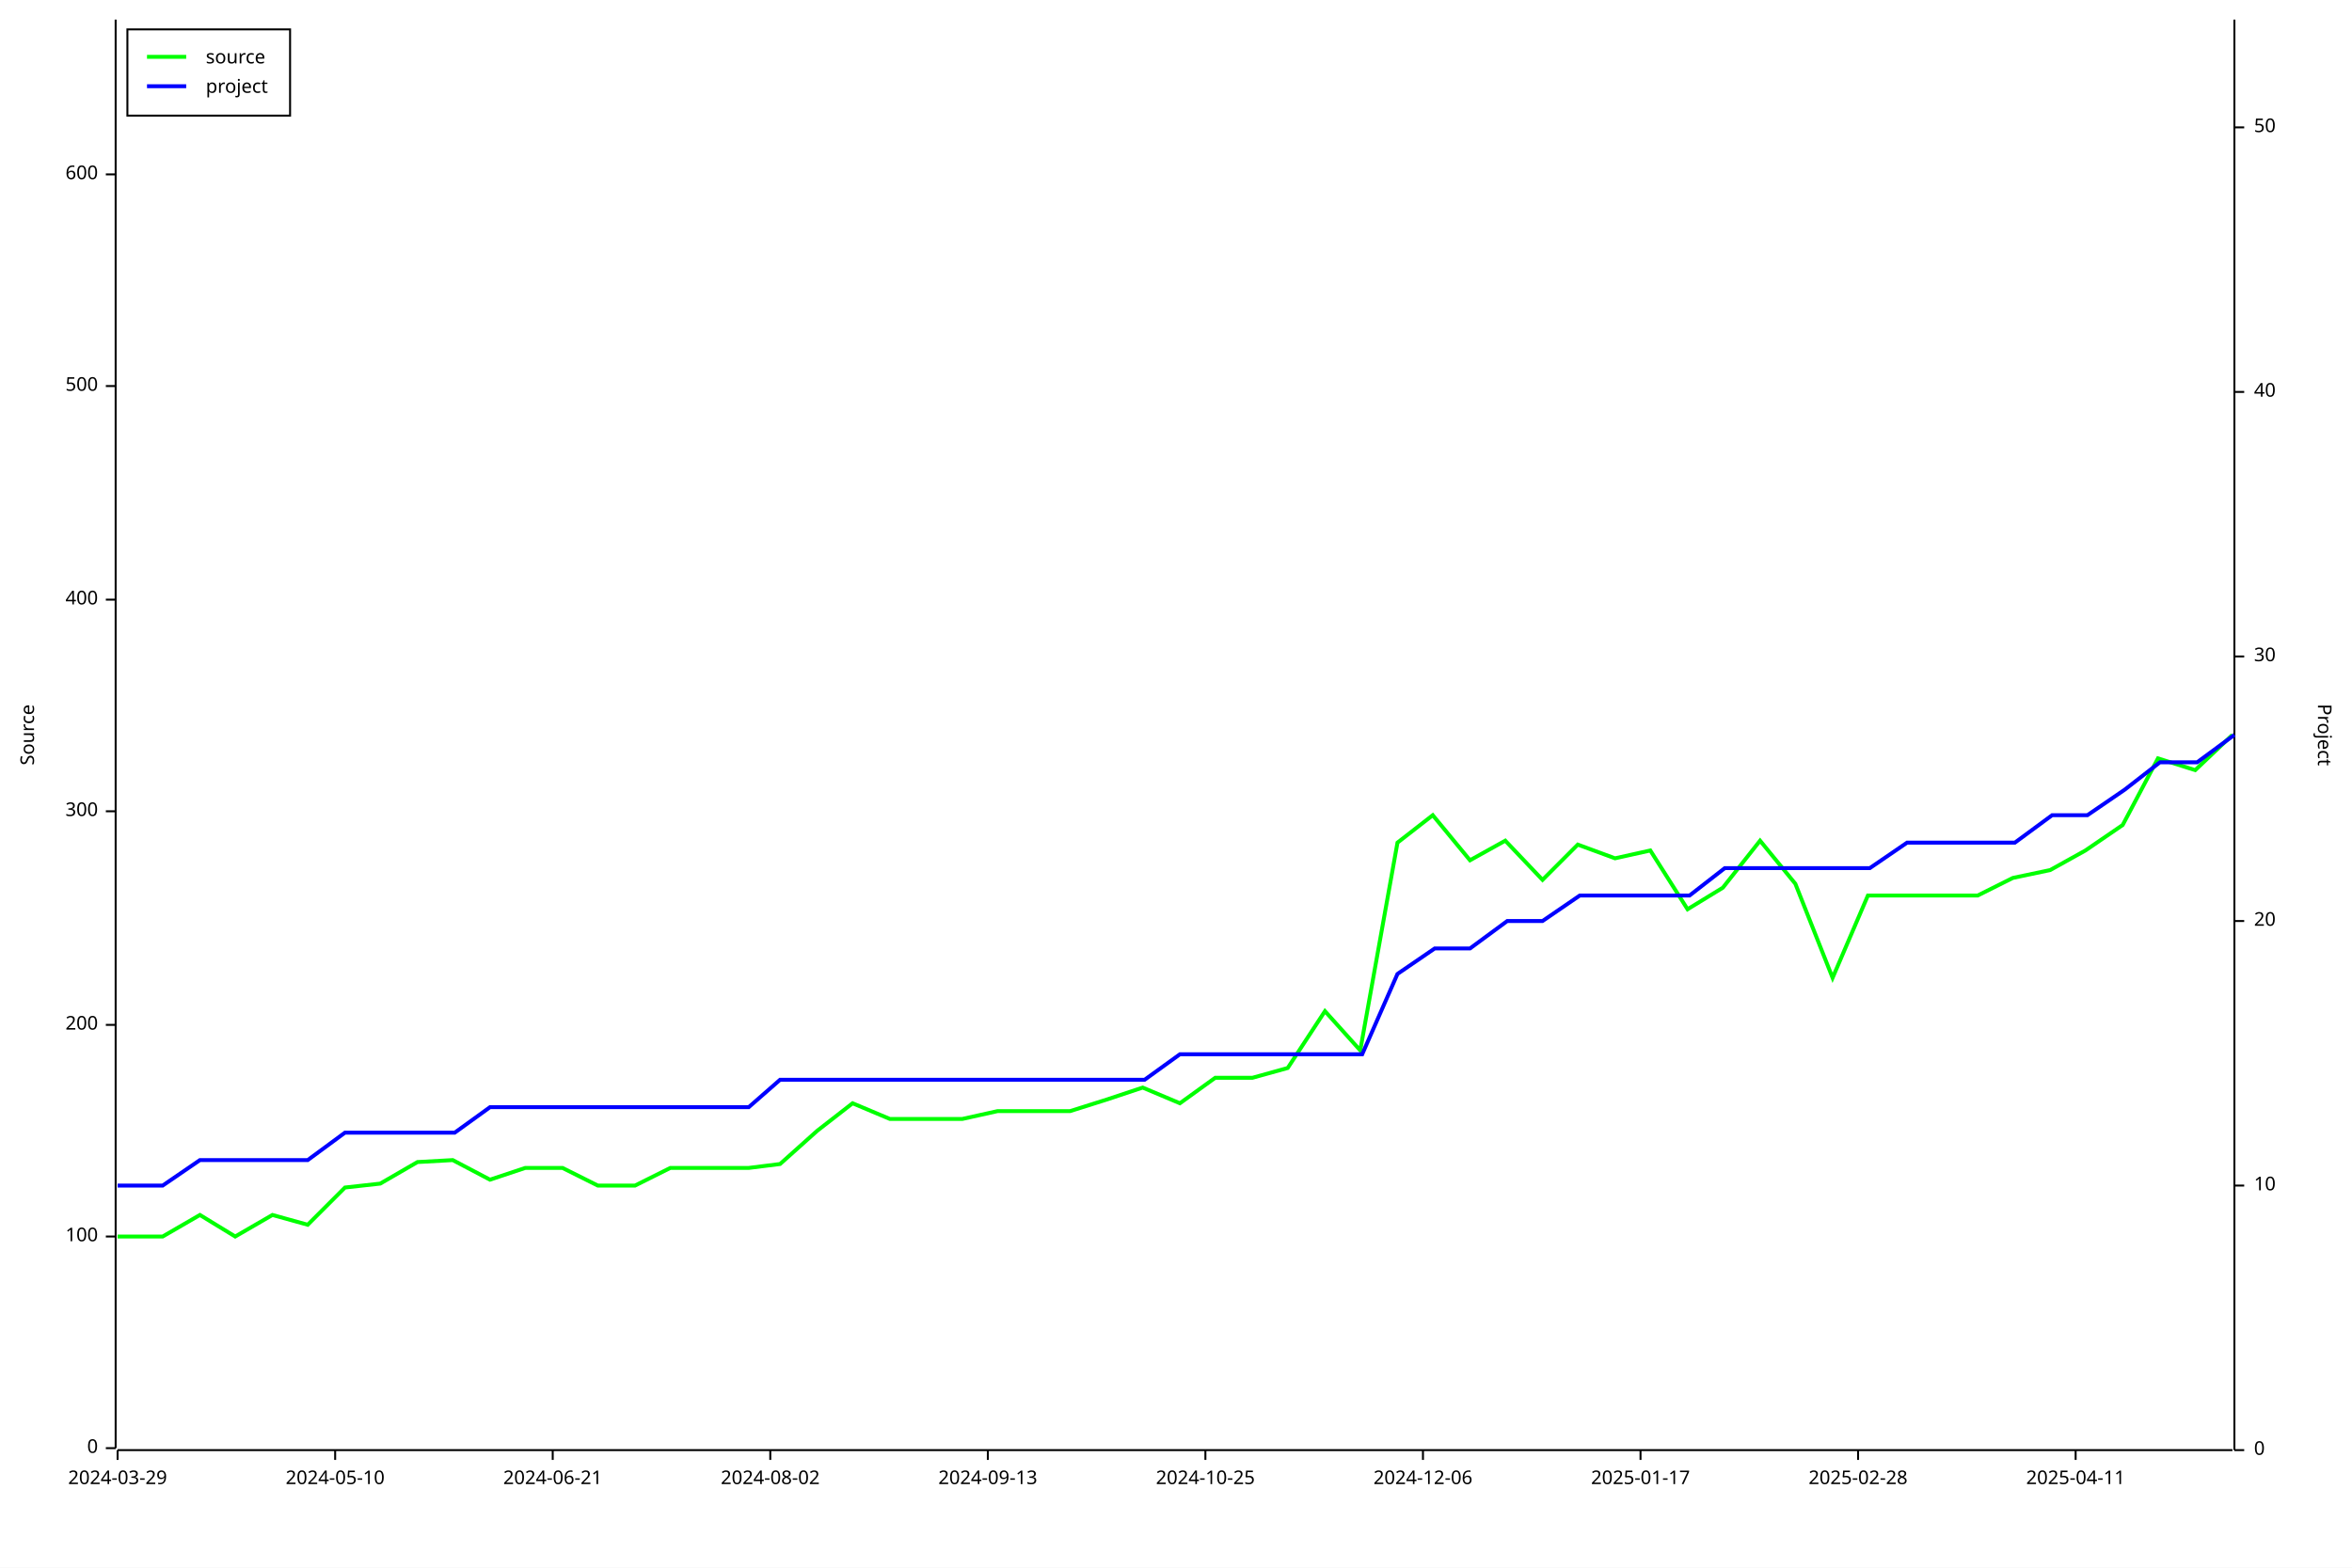
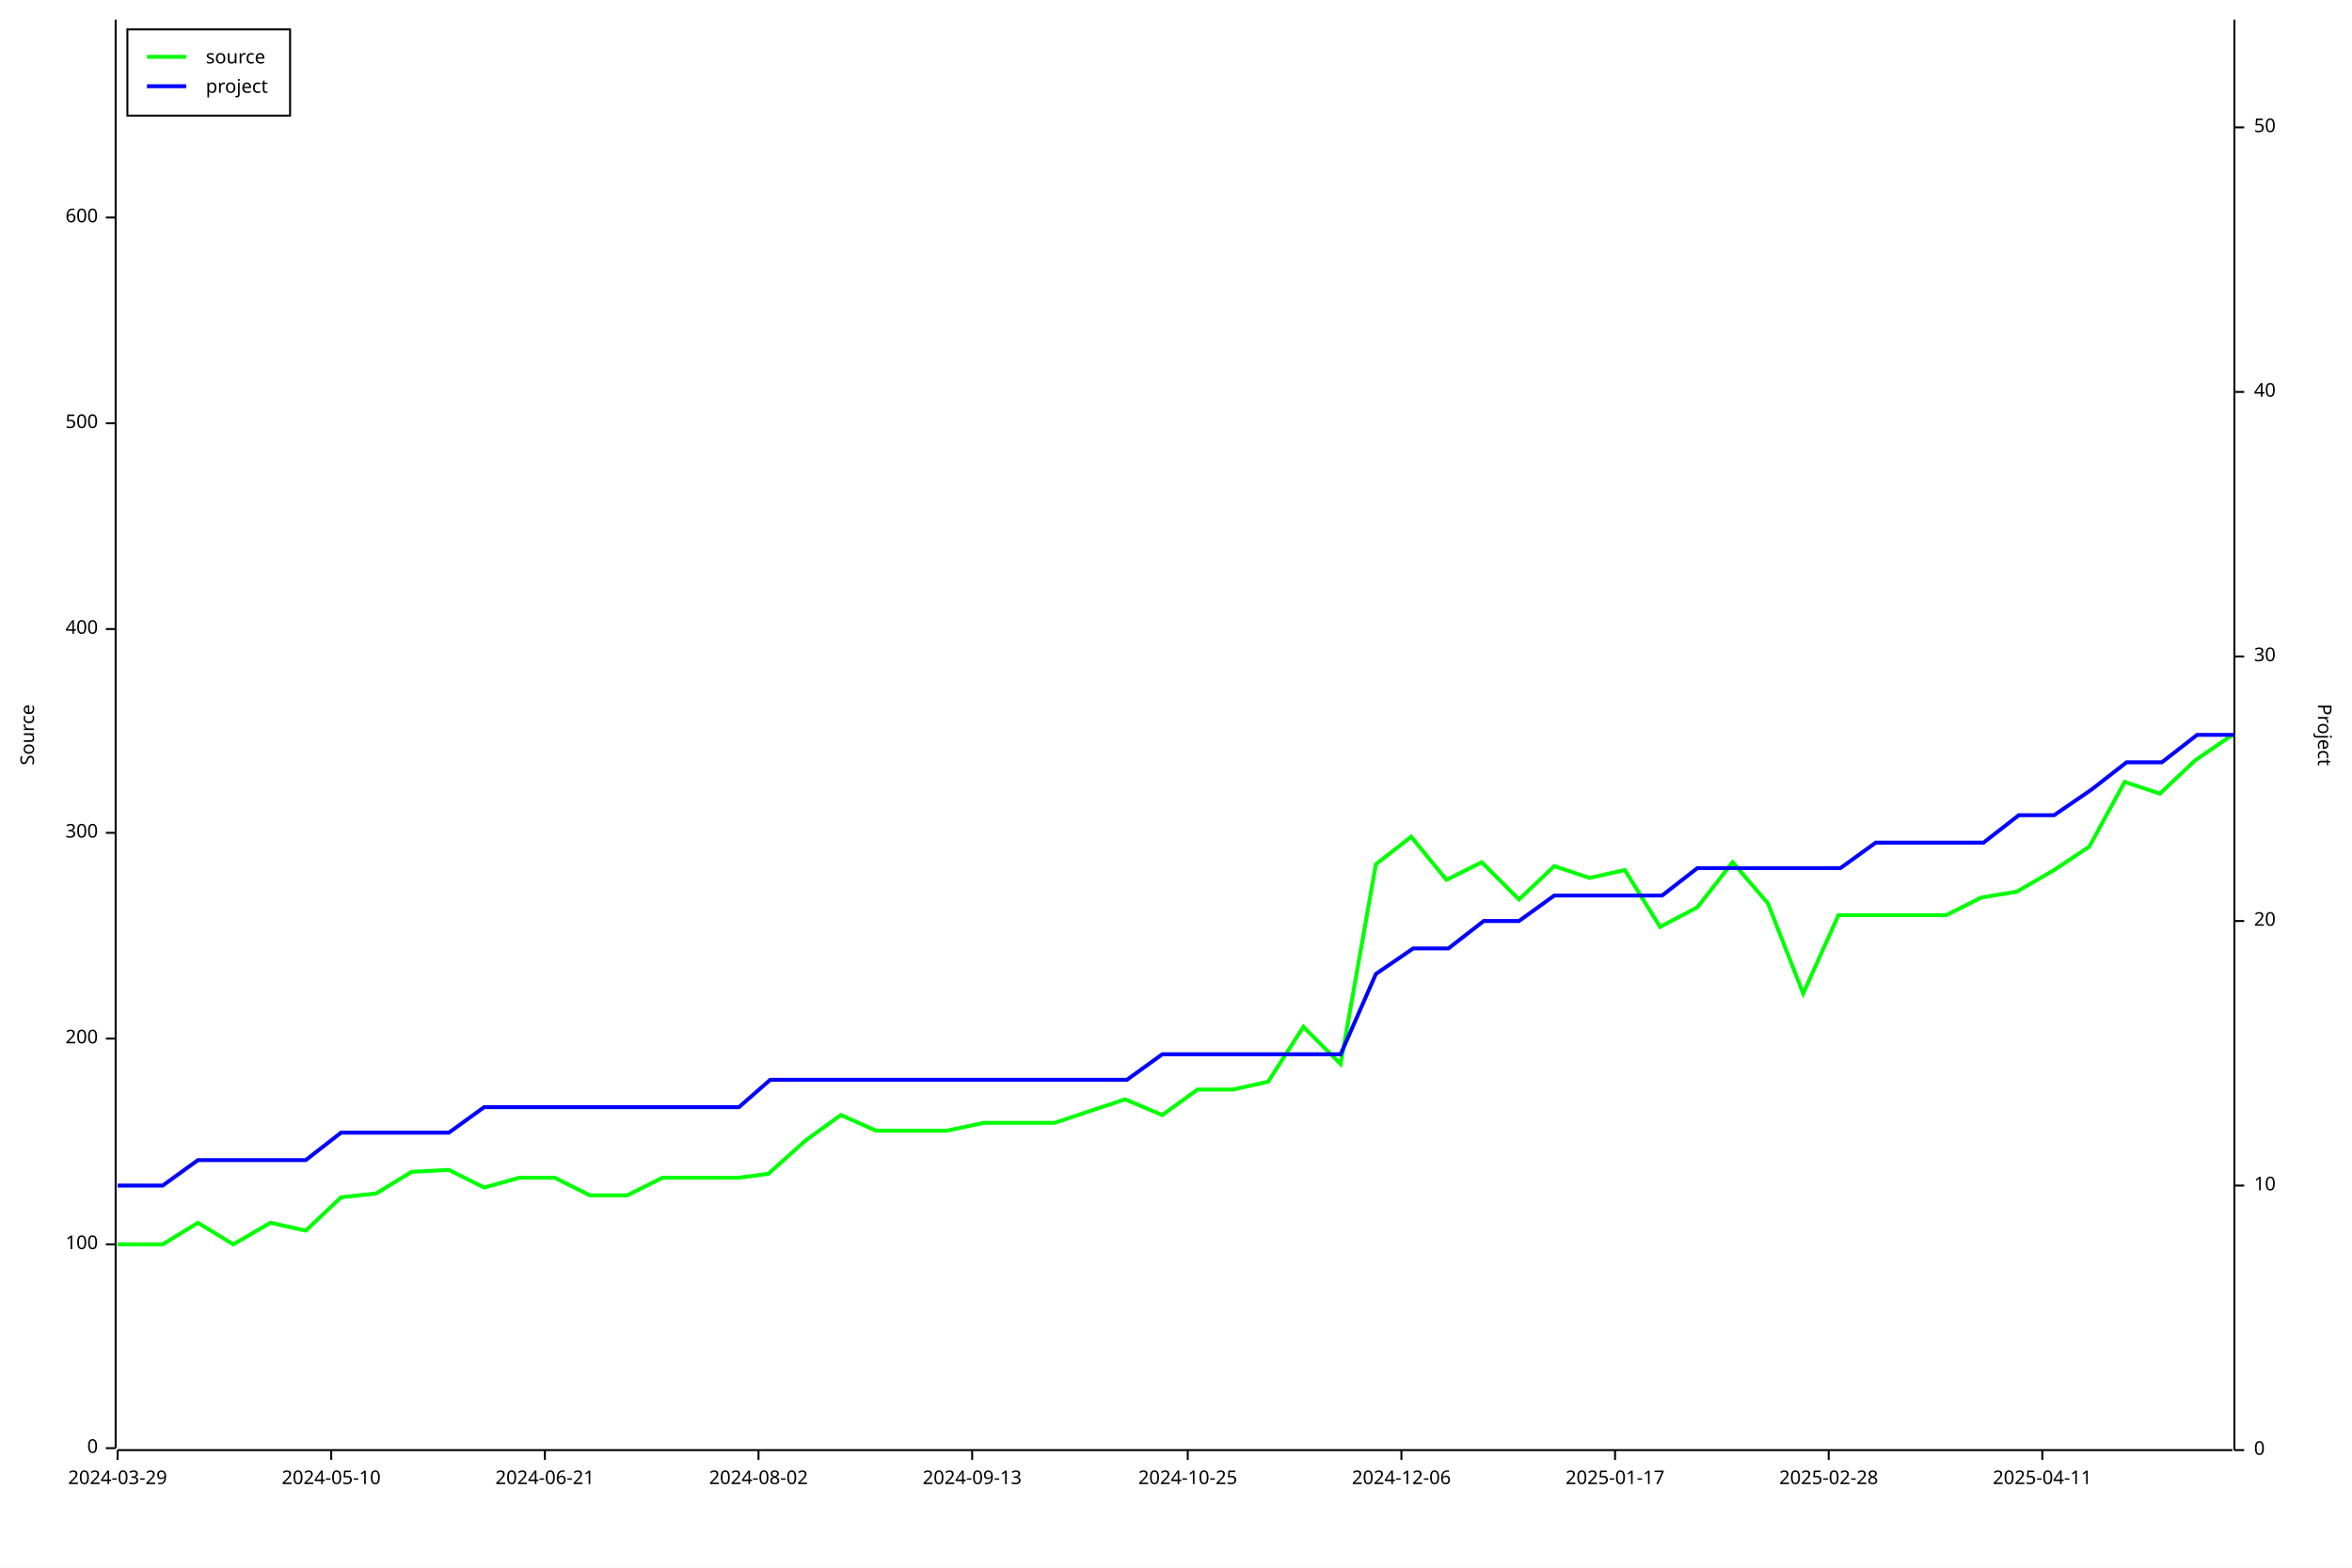
<svg xmlns="http://www.w3.org/2000/svg" width="1200" height="800" viewBox="0 0 1200 800">
  <rect x="0" y="0" width="1200" height="800" opacity="1" fill="#FFFFFF" stroke="none" />
  <text x="10" y="375" dy="0.76em" text-anchor="middle" font-family="sans-serif" font-size="9.677" opacity="1" fill="#000000" transform="rotate(270, 10, 375)">
Source
</text>
  <polyline fill="none" opacity="1" stroke="#000000" stroke-width="1" points="59,10 59,739 " />
  <text x="50" y="739" dy="0.5ex" text-anchor="end" font-family="sans-serif" font-size="9.677" opacity="1" fill="#000000">
0
</text>
  <polyline fill="none" opacity="1" stroke="#000000" stroke-width="1" points="54,739 59,739 " />
-   <text x="50" y="631" dy="0.5ex" text-anchor="end" font-family="sans-serif" font-size="9.677" opacity="1" fill="#000000">
+   <text x="50" y="635" dy="0.5ex" text-anchor="end" font-family="sans-serif" font-size="9.677" opacity="1" fill="#000000">
100
</text>
-   <polyline fill="none" opacity="1" stroke="#000000" stroke-width="1" points="54,631 59,631 " />
-   <text x="50" y="523" dy="0.5ex" text-anchor="end" font-family="sans-serif" font-size="9.677" opacity="1" fill="#000000">
+   <polyline fill="none" opacity="1" stroke="#000000" stroke-width="1" points="54,635 59,635 " />
+   <text x="50" y="530" dy="0.5ex" text-anchor="end" font-family="sans-serif" font-size="9.677" opacity="1" fill="#000000">
200
</text>
-   <polyline fill="none" opacity="1" stroke="#000000" stroke-width="1" points="54,523 59,523 " />
-   <text x="50" y="414" dy="0.5ex" text-anchor="end" font-family="sans-serif" font-size="9.677" opacity="1" fill="#000000">
+   <polyline fill="none" opacity="1" stroke="#000000" stroke-width="1" points="54,530 59,530 " />
+   <text x="50" y="425" dy="0.5ex" text-anchor="end" font-family="sans-serif" font-size="9.677" opacity="1" fill="#000000">
300
</text>
-   <polyline fill="none" opacity="1" stroke="#000000" stroke-width="1" points="54,414 59,414 " />
-   <text x="50" y="306" dy="0.5ex" text-anchor="end" font-family="sans-serif" font-size="9.677" opacity="1" fill="#000000">
+   <polyline fill="none" opacity="1" stroke="#000000" stroke-width="1" points="54,425 59,425 " />
+   <text x="50" y="321" dy="0.5ex" text-anchor="end" font-family="sans-serif" font-size="9.677" opacity="1" fill="#000000">
400
</text>
-   <polyline fill="none" opacity="1" stroke="#000000" stroke-width="1" points="54,306 59,306 " />
-   <text x="50" y="197" dy="0.5ex" text-anchor="end" font-family="sans-serif" font-size="9.677" opacity="1" fill="#000000">
+   <polyline fill="none" opacity="1" stroke="#000000" stroke-width="1" points="54,321 59,321 " />
+   <text x="50" y="216" dy="0.5ex" text-anchor="end" font-family="sans-serif" font-size="9.677" opacity="1" fill="#000000">
500
</text>
-   <polyline fill="none" opacity="1" stroke="#000000" stroke-width="1" points="54,197 59,197 " />
-   <text x="50" y="89" dy="0.5ex" text-anchor="end" font-family="sans-serif" font-size="9.677" opacity="1" fill="#000000">
+   <polyline fill="none" opacity="1" stroke="#000000" stroke-width="1" points="54,216 59,216 " />
+   <text x="50" y="111" dy="0.5ex" text-anchor="end" font-family="sans-serif" font-size="9.677" opacity="1" fill="#000000">
600
</text>
-   <polyline fill="none" opacity="1" stroke="#000000" stroke-width="1" points="54,89 59,89 " />
+   <polyline fill="none" opacity="1" stroke="#000000" stroke-width="1" points="54,111 59,111 " />
  <polyline fill="none" opacity="1" stroke="#000000" stroke-width="1" points="60,740 1139,740 " />
  <text x="60" y="750" dy="0.76em" text-anchor="middle" font-family="sans-serif" font-size="9.677" opacity="1" fill="#000000">
2024-03-29
</text>
  <polyline fill="none" opacity="1" stroke="#000000" stroke-width="1" points="60,740 60,745 " />
-   <text x="171" y="750" dy="0.76em" text-anchor="middle" font-family="sans-serif" font-size="9.677" opacity="1" fill="#000000">
+   <text x="169" y="750" dy="0.76em" text-anchor="middle" font-family="sans-serif" font-size="9.677" opacity="1" fill="#000000">
2024-05-10
</text>
-   <polyline fill="none" opacity="1" stroke="#000000" stroke-width="1" points="171,740 171,745 " />
-   <text x="282" y="750" dy="0.76em" text-anchor="middle" font-family="sans-serif" font-size="9.677" opacity="1" fill="#000000">
+   <polyline fill="none" opacity="1" stroke="#000000" stroke-width="1" points="169,740 169,745 " />
+   <text x="278" y="750" dy="0.76em" text-anchor="middle" font-family="sans-serif" font-size="9.677" opacity="1" fill="#000000">
2024-06-21
</text>
-   <polyline fill="none" opacity="1" stroke="#000000" stroke-width="1" points="282,740 282,745 " />
-   <text x="393" y="750" dy="0.76em" text-anchor="middle" font-family="sans-serif" font-size="9.677" opacity="1" fill="#000000">
+   <polyline fill="none" opacity="1" stroke="#000000" stroke-width="1" points="278,740 278,745 " />
+   <text x="387" y="750" dy="0.76em" text-anchor="middle" font-family="sans-serif" font-size="9.677" opacity="1" fill="#000000">
2024-08-02
</text>
-   <polyline fill="none" opacity="1" stroke="#000000" stroke-width="1" points="393,740 393,745 " />
-   <text x="504" y="750" dy="0.76em" text-anchor="middle" font-family="sans-serif" font-size="9.677" opacity="1" fill="#000000">
+   <polyline fill="none" opacity="1" stroke="#000000" stroke-width="1" points="387,740 387,745 " />
+   <text x="496" y="750" dy="0.76em" text-anchor="middle" font-family="sans-serif" font-size="9.677" opacity="1" fill="#000000">
2024-09-13
</text>
-   <polyline fill="none" opacity="1" stroke="#000000" stroke-width="1" points="504,740 504,745 " />
-   <text x="615" y="750" dy="0.76em" text-anchor="middle" font-family="sans-serif" font-size="9.677" opacity="1" fill="#000000">
+   <polyline fill="none" opacity="1" stroke="#000000" stroke-width="1" points="496,740 496,745 " />
+   <text x="606" y="750" dy="0.76em" text-anchor="middle" font-family="sans-serif" font-size="9.677" opacity="1" fill="#000000">
2024-10-25
</text>
-   <polyline fill="none" opacity="1" stroke="#000000" stroke-width="1" points="615,740 615,745 " />
-   <text x="726" y="750" dy="0.76em" text-anchor="middle" font-family="sans-serif" font-size="9.677" opacity="1" fill="#000000">
+   <polyline fill="none" opacity="1" stroke="#000000" stroke-width="1" points="606,740 606,745 " />
+   <text x="715" y="750" dy="0.76em" text-anchor="middle" font-family="sans-serif" font-size="9.677" opacity="1" fill="#000000">
2024-12-06
</text>
-   <polyline fill="none" opacity="1" stroke="#000000" stroke-width="1" points="726,740 726,745 " />
-   <text x="837" y="750" dy="0.76em" text-anchor="middle" font-family="sans-serif" font-size="9.677" opacity="1" fill="#000000">
+   <polyline fill="none" opacity="1" stroke="#000000" stroke-width="1" points="715,740 715,745 " />
+   <text x="824" y="750" dy="0.76em" text-anchor="middle" font-family="sans-serif" font-size="9.677" opacity="1" fill="#000000">
2025-01-17
</text>
-   <polyline fill="none" opacity="1" stroke="#000000" stroke-width="1" points="837,740 837,745 " />
-   <text x="948" y="750" dy="0.76em" text-anchor="middle" font-family="sans-serif" font-size="9.677" opacity="1" fill="#000000">
+   <polyline fill="none" opacity="1" stroke="#000000" stroke-width="1" points="824,740 824,745 " />
+   <text x="933" y="750" dy="0.76em" text-anchor="middle" font-family="sans-serif" font-size="9.677" opacity="1" fill="#000000">
2025-02-28
</text>
-   <polyline fill="none" opacity="1" stroke="#000000" stroke-width="1" points="948,740 948,745 " />
-   <text x="1059" y="750" dy="0.76em" text-anchor="middle" font-family="sans-serif" font-size="9.677" opacity="1" fill="#000000">
+   <polyline fill="none" opacity="1" stroke="#000000" stroke-width="1" points="933,740 933,745 " />
+   <text x="1042" y="750" dy="0.76em" text-anchor="middle" font-family="sans-serif" font-size="9.677" opacity="1" fill="#000000">
2025-04-11
</text>
-   <polyline fill="none" opacity="1" stroke="#000000" stroke-width="1" points="1059,740 1059,745 " />
+   <polyline fill="none" opacity="1" stroke="#000000" stroke-width="1" points="1042,740 1042,745 " />
  <text x="1190" y="375" dy="0.76em" text-anchor="middle" font-family="sans-serif" font-size="9.677" opacity="1" fill="#000000" transform="rotate(90, 1190, 375)">
Project
</text>
  <polyline fill="none" opacity="1" stroke="#000000" stroke-width="1" points="1140,10 1140,740 " />
  <text x="1150" y="740" dy="0.5ex" text-anchor="start" font-family="sans-serif" font-size="9.677" opacity="1" fill="#000000">
0
</text>
  <polyline fill="none" opacity="1" stroke="#000000" stroke-width="1" points="1140,740 1145,740 " />
  <text x="1150" y="605" dy="0.5ex" text-anchor="start" font-family="sans-serif" font-size="9.677" opacity="1" fill="#000000">
10
</text>
  <polyline fill="none" opacity="1" stroke="#000000" stroke-width="1" points="1140,605 1145,605 " />
  <text x="1150" y="470" dy="0.5ex" text-anchor="start" font-family="sans-serif" font-size="9.677" opacity="1" fill="#000000">
20
</text>
  <polyline fill="none" opacity="1" stroke="#000000" stroke-width="1" points="1140,470 1145,470 " />
  <text x="1150" y="335" dy="0.5ex" text-anchor="start" font-family="sans-serif" font-size="9.677" opacity="1" fill="#000000">
30
</text>
  <polyline fill="none" opacity="1" stroke="#000000" stroke-width="1" points="1140,335 1145,335 " />
  <text x="1150" y="200" dy="0.5ex" text-anchor="start" font-family="sans-serif" font-size="9.677" opacity="1" fill="#000000">
40
</text>
  <polyline fill="none" opacity="1" stroke="#000000" stroke-width="1" points="1140,200 1145,200 " />
  <text x="1150" y="65" dy="0.5ex" text-anchor="start" font-family="sans-serif" font-size="9.677" opacity="1" fill="#000000">
50
</text>
  <polyline fill="none" opacity="1" stroke="#000000" stroke-width="1" points="1140,65 1145,65 " />
-   <polyline fill="none" opacity="1" stroke="#00FF00" stroke-width="2" points="60,631 60,631 65,631 83,631 102,620 120,631 139,620 157,625 176,606 194,604 213,593 231,592 250,602 268,596 287,596 305,605 324,605 342,596 361,596 382,596 398,594 417,577 435,563 454,571 472,571 491,571 509,567 530,567 546,567 565,561 583,555 602,563 620,550 639,550 657,545 676,516 694,536 713,430 731,416 750,439 768,429 787,449 805,431 824,438 842,434 861,464 879,453 898,429 916,451 935,499 953,457 972,457 990,457 1009,457 1027,448 1046,444 1064,434 1083,421 1101,387 1120,393 1139,375 " />
-   <polyline fill="none" opacity="1" stroke="#0000FF" stroke-width="2" points="60,605 60,605 65,605 83,605 102,592 120,592 139,592 157,592 176,578 195,578 213,578 232,578 250,565 269,565 287,565 306,565 324,565 343,565 361,565 382,565 398,551 417,551 435,551 454,551 472,551 491,551 510,551 531,551 547,551 565,551 584,551 602,538 621,538 639,538 658,538 676,538 695,538 713,497 732,484 750,484 769,470 787,470 806,457 825,457 843,457 862,457 880,443 899,443 917,443 936,443 954,443 973,430 991,430 1010,430 1028,430 1047,416 1065,416 1084,403 1102,389 1121,389 1140,375 " />
+   <polyline fill="none" opacity="1" stroke="#00FF00" stroke-width="2" points="60,635 60,635 65,635 83,635 101,624 119,635 138,624 156,628 174,611 192,609 210,598 229,597 247,606 265,601 283,601 301,610 320,610 338,601 356,601 377,601 392,599 411,582 429,569 447,577 465,577 483,577 502,573 522,573 538,573 556,567 574,561 593,569 611,556 629,556 647,552 665,524 684,543 702,441 720,427 738,449 756,440 775,459 793,442 811,448 829,444 847,473 866,463 884,440 902,461 920,507 938,467 957,467 975,467 993,467 1011,458 1029,455 1048,444 1066,432 1084,399 1102,405 1120,388 1139,375 " />
+   <polyline fill="none" opacity="1" stroke="#0000FF" stroke-width="2" points="60,605 60,605 65,605 83,605 101,592 119,592 138,592 156,592 174,578 192,578 210,578 229,578 247,565 265,565 283,565 302,565 320,565 338,565 356,565 377,565 393,551 411,551 429,551 447,551 465,551 484,551 502,551 523,551 538,551 557,551 575,551 593,538 611,538 629,538 648,538 666,538 684,538 702,497 721,484 739,484 757,470 775,470 793,457 812,457 830,457 848,457 866,443 884,443 903,443 921,443 939,443 957,430 976,430 994,430 1012,430 1030,416 1048,416 1067,403 1085,389 1103,389 1121,375 1140,375 " />
  <rect x="65" y="15" width="83" height="44" opacity="1" fill="#FFFFFF" stroke="none" />
  <rect x="65" y="15" width="83" height="44" opacity="1" fill="none" stroke="#000000" />
  <text x="105" y="25" dy="0.76em" text-anchor="start" font-family="sans-serif" font-size="9.677" opacity="1" fill="#000000">
source
</text>
  <text x="105" y="40" dy="0.76em" text-anchor="start" font-family="sans-serif" font-size="9.677" opacity="1" fill="#000000">
project
</text>
  <polyline fill="none" opacity="1" stroke="#00FF00" stroke-width="2" points="75,29 95,29 " />
  <polyline fill="none" opacity="1" stroke="#0000FF" stroke-width="2" points="75,44 95,44 " />
</svg>
